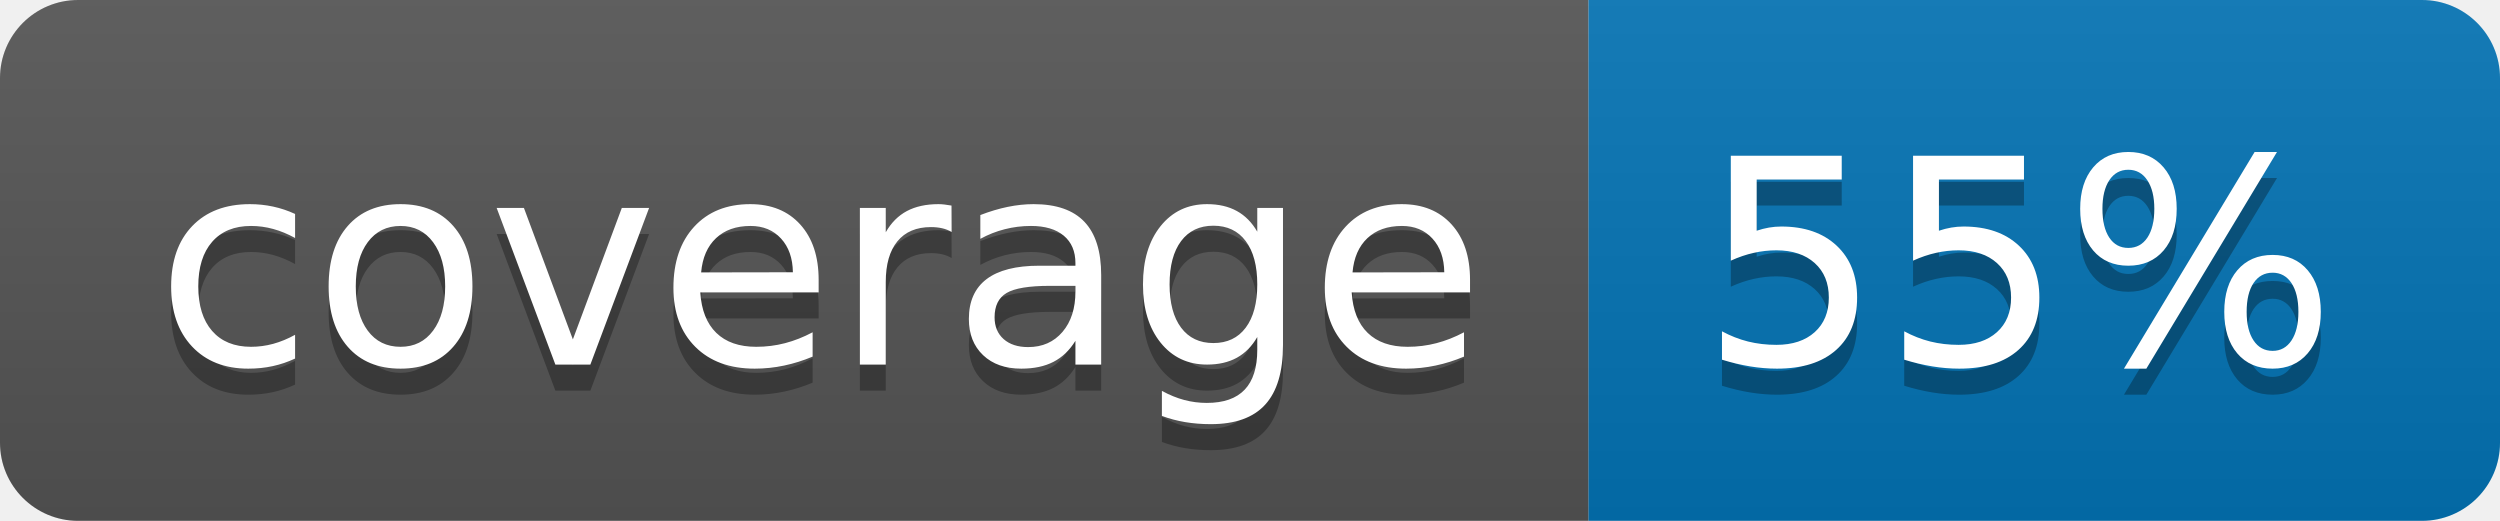
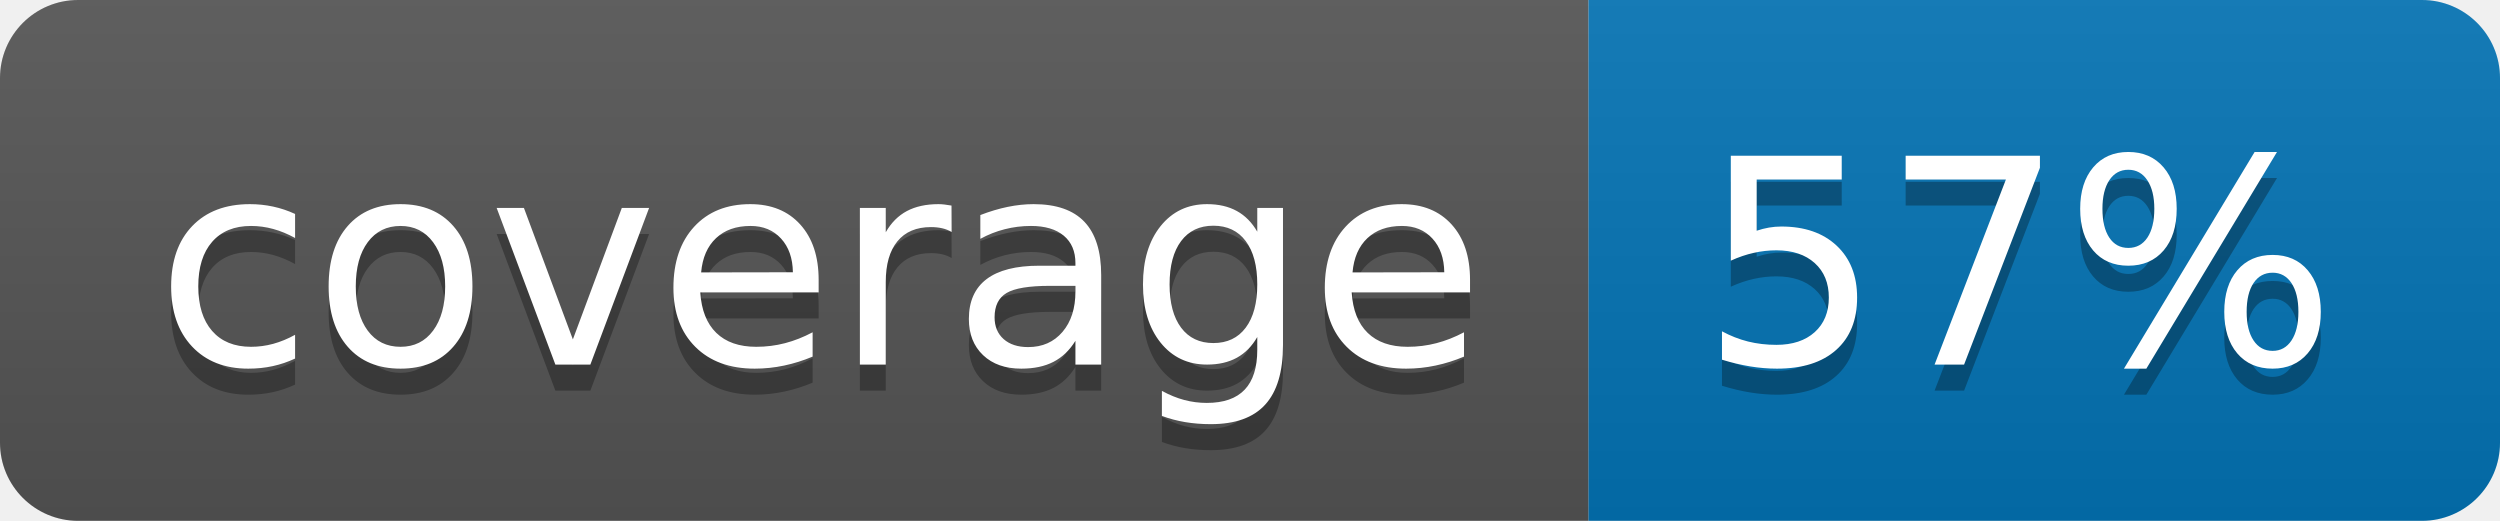
<svg xmlns="http://www.w3.org/2000/svg" width="96" height="20">
  <linearGradient id="b" x2="0" y2="100%">
    <stop offset="0" stop-color="#bbb" stop-opacity=".1" />
    <stop offset="1" stop-opacity=".1" />
  </linearGradient>
  <clipPath id="a">
    <rect width="96" height="20" rx="3" fill="#fff" />
  </clipPath>
  <g clip-path="url(#a)">
    <path fill="#555" d="M0 0h61v20H0z" />
    <path fill="#0374B5" d="M61 0h35v20H61z" />
    <path fill="url(#b)" d="M0 0h96v20H0z" />
  </g>
  <g fill="#fff" text-anchor="middle" font-family="DejaVu Sans,Verdana,Geneva,sans-serif" font-size="110">
    <text x="315" y="150" fill="#010101" fill-opacity=".3" transform="scale(.1)" textLength="510">coverage</text>
    <text x="315" y="140" transform="scale(.1)" textLength="510">coverage</text>
-     <text x="775" y="150" fill="#010101" fill-opacity=".3" transform="scale(.1)" textLength="250">55%</text>
-     <text x="775" y="140" transform="scale(.1)" textLength="250">55%</text>
+     <text x="775" y="150" fill="#010101" fill-opacity=".3" transform="scale(.1)" textLength="250">57%</text>
+     <text x="775" y="140" transform="scale(.1)" textLength="250">57%</text>
  </g>
</svg>
